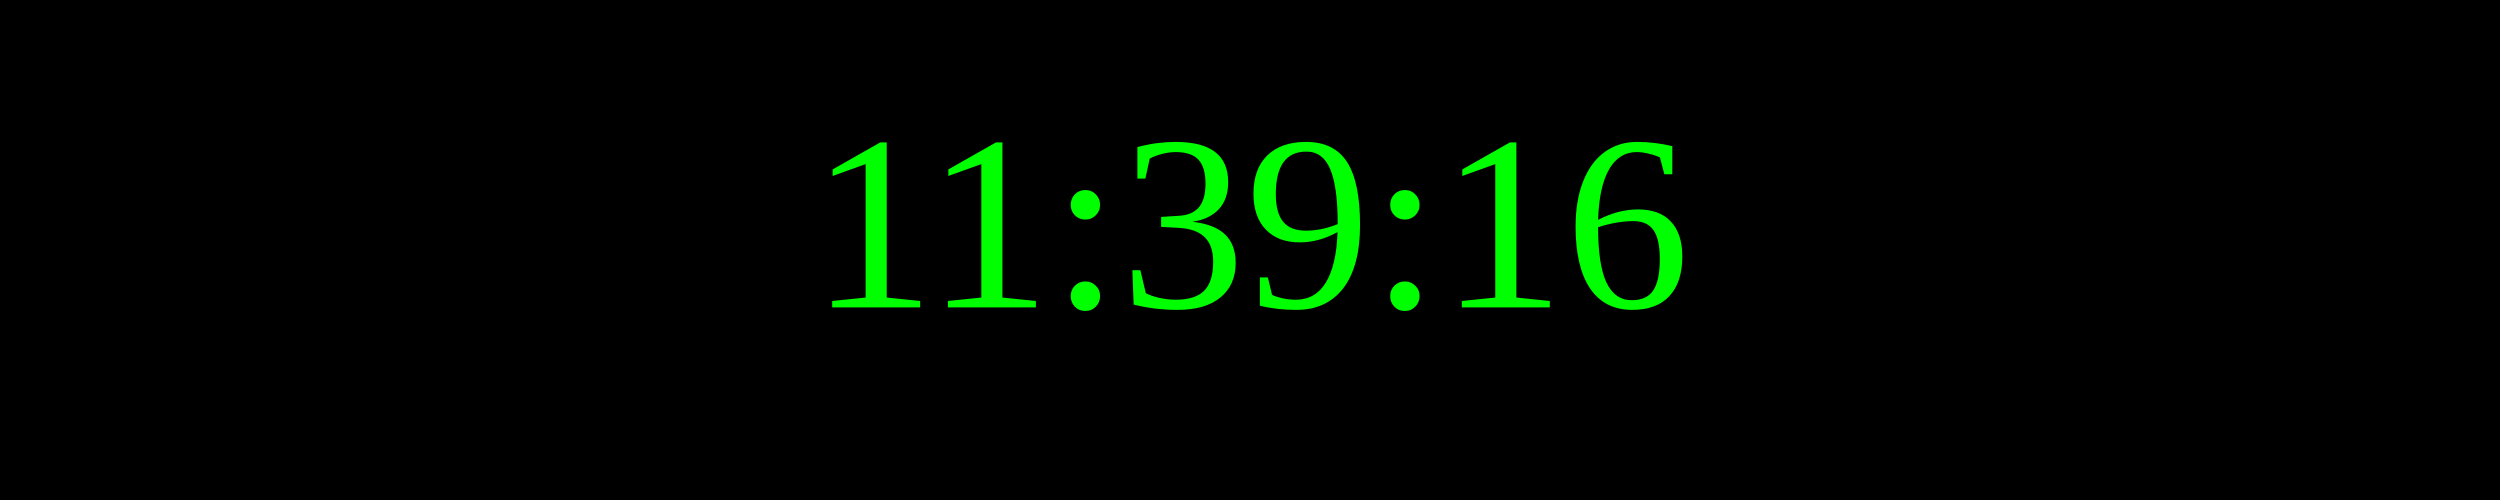
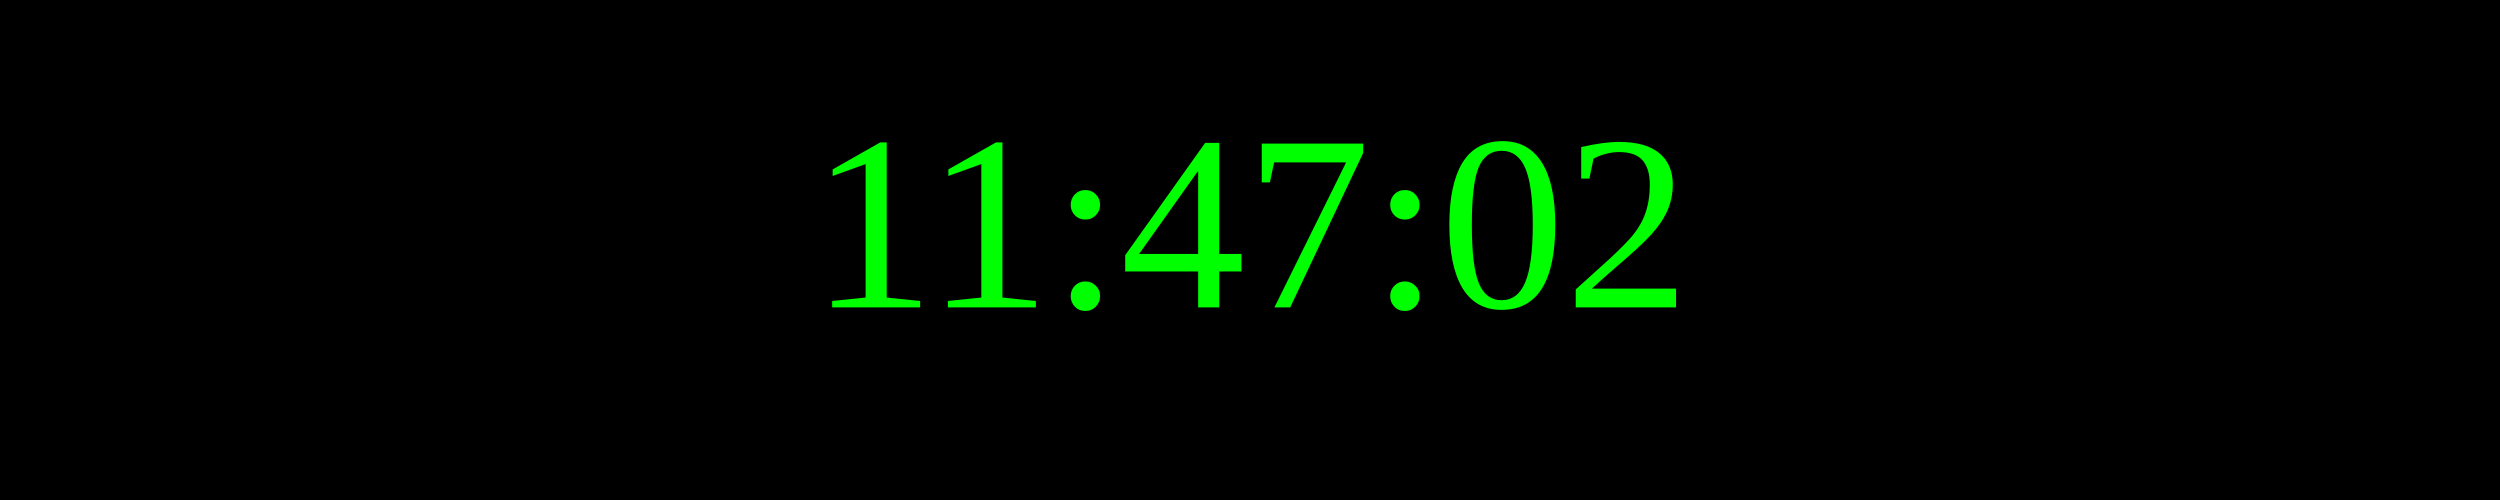
<svg xmlns="http://www.w3.org/2000/svg" width="250" height="50">
  <rect width="100%" height="100%" fill="black" />
  <text x="50%" y="50%" font-size="25" fill="lime" text-anchor="middle" dominant-baseline="middle">
- 11:39:16
+ 11:47:02
</text>
</svg>
